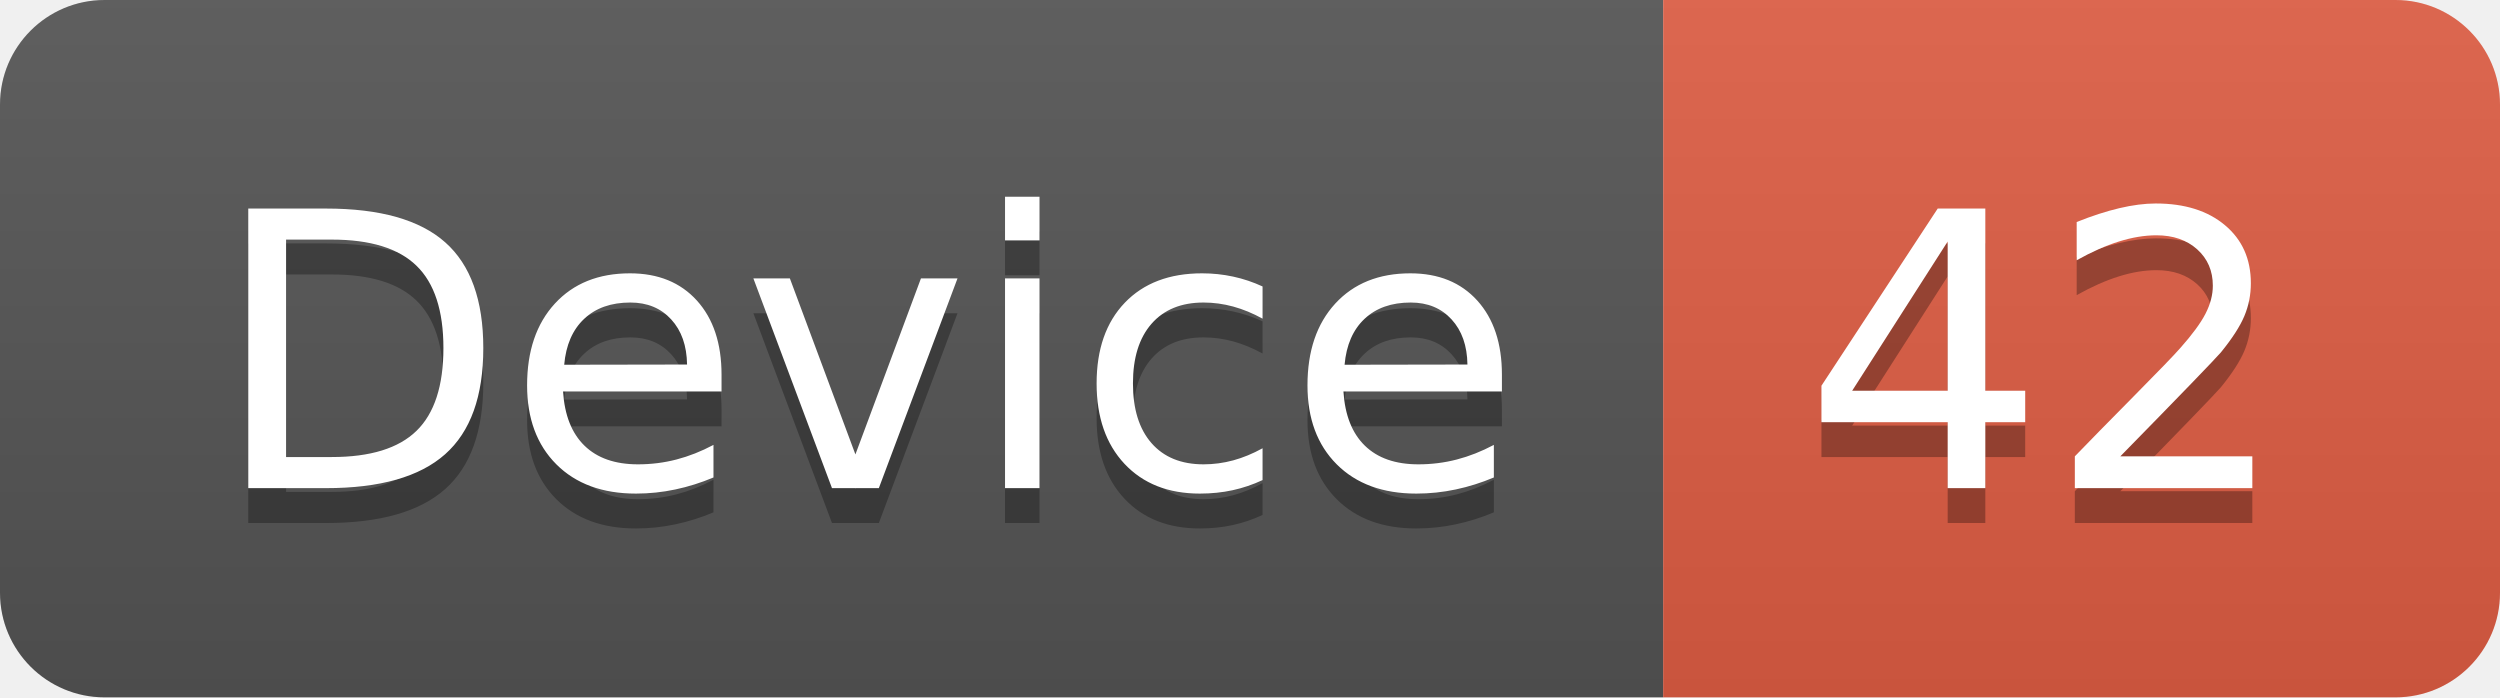
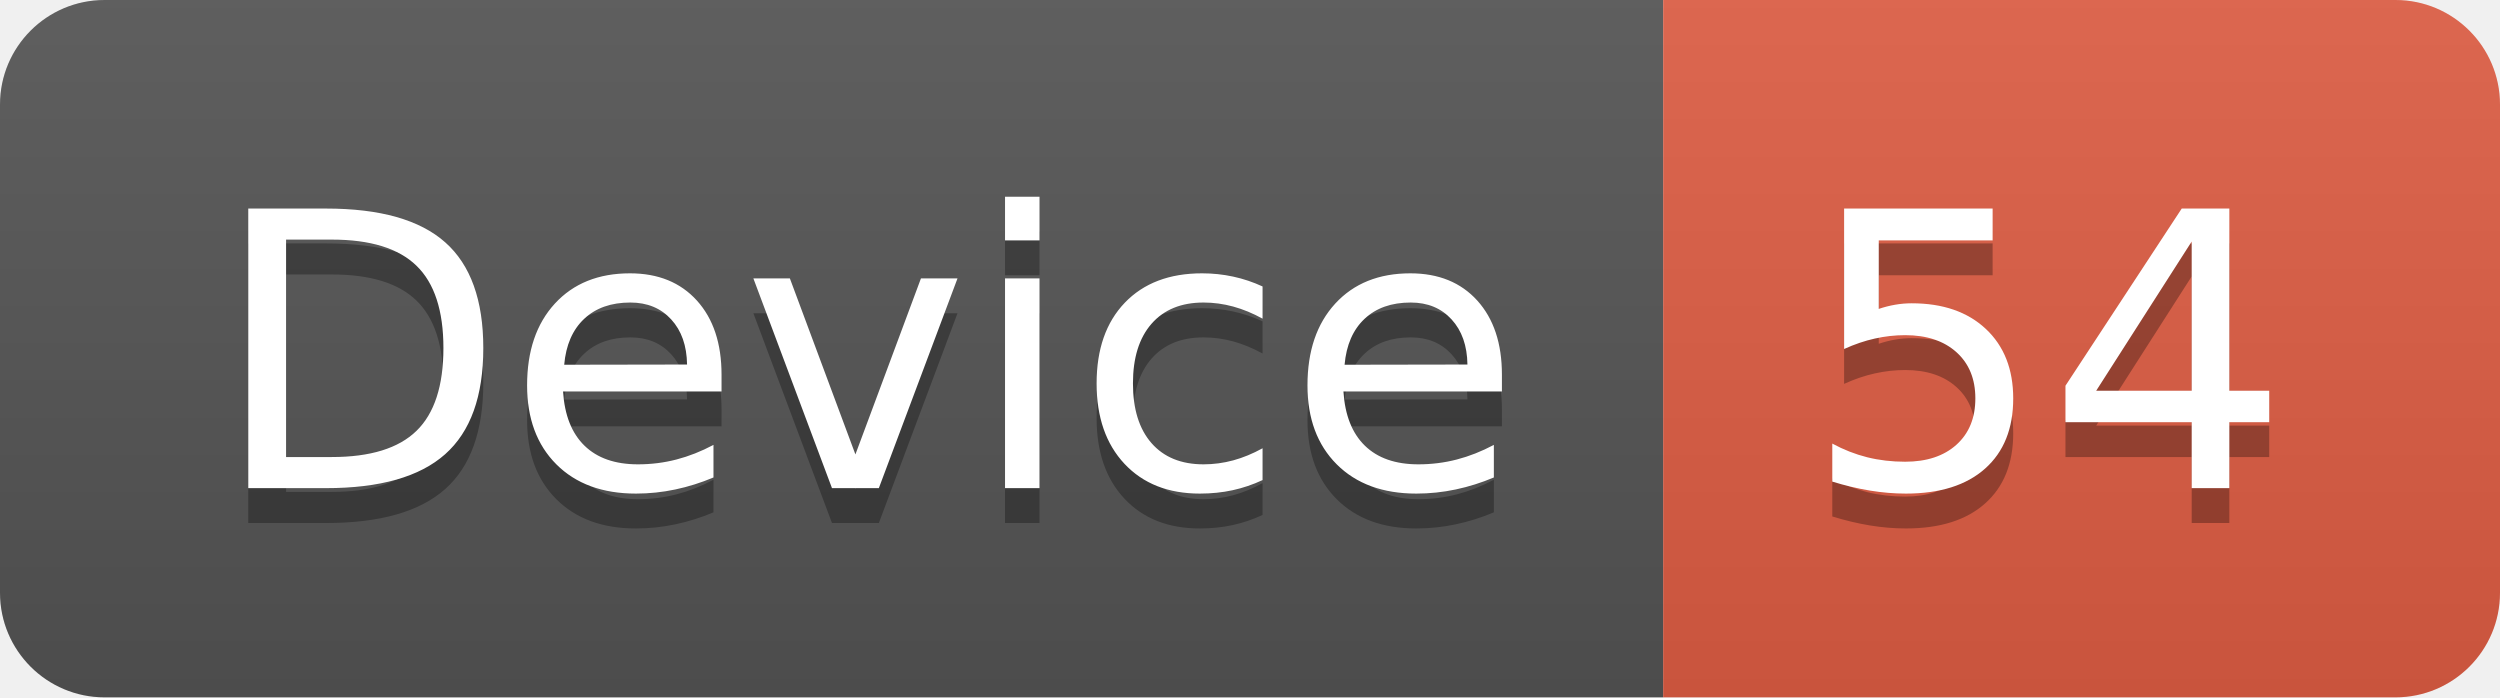
<svg xmlns="http://www.w3.org/2000/svg" width="71.7" height="20">
  <linearGradient id="smooth" x2="0" y2="100%">
    <stop offset="0" stop-color="#bbb" stop-opacity=".1" />
    <stop offset="1" stop-opacity=".1" />
  </linearGradient>
  <clipPath id="round">
    <rect width="71.7" height="20" rx="3" fill="#fff" />
  </clipPath>
  <g clip-path="url(#round)">
    <rect width="47.7" height="20" fill="#555" />
    <rect x="47.7" width="24.0" height="20" fill="#e05d44" />
    <rect width="71.7" height="20" fill="url(#smooth)" />
  </g>
  <g fill="#fff" text-anchor="middle" font-family="DejaVu Sans,Verdana,Geneva,sans-serif" font-size="110">
    <text x="248.5" y="150" fill="#010101" fill-opacity=".3" transform="scale(0.1)" textLength="377.0" lengthAdjust="spacing">Device</text>
    <text x="248.5" y="140" transform="scale(0.1)" textLength="377.0" lengthAdjust="spacing">Device</text>
-     <text x="587.0" y="150" fill="#010101" fill-opacity=".3" transform="scale(0.1)" textLength="140.0" lengthAdjust="spacing">42</text>
-     <text x="587.0" y="140" transform="scale(0.1)" textLength="140.0" lengthAdjust="spacing">42</text>
+     <text x="587.0" y="150" fill="#010101" fill-opacity=".3" transform="scale(0.1)" textLength="140.0" lengthAdjust="spacing">54</text>
+     <text x="587.0" y="140" transform="scale(0.1)" textLength="140.0" lengthAdjust="spacing">54</text>
  </g>
</svg>
